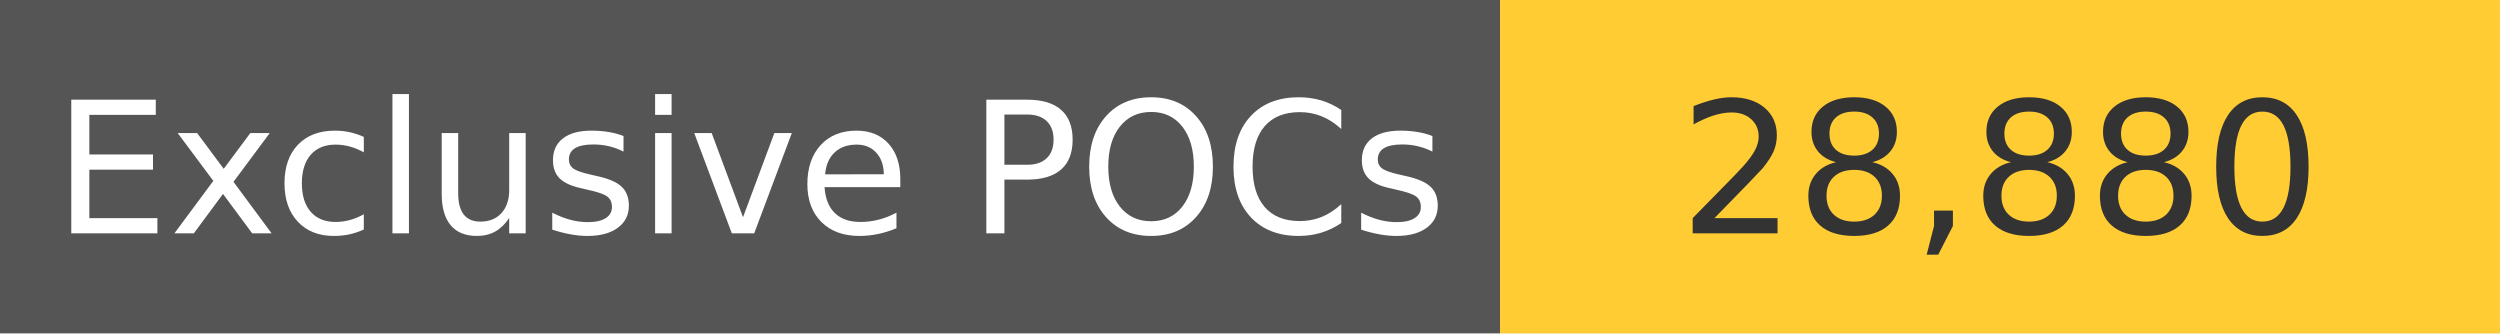
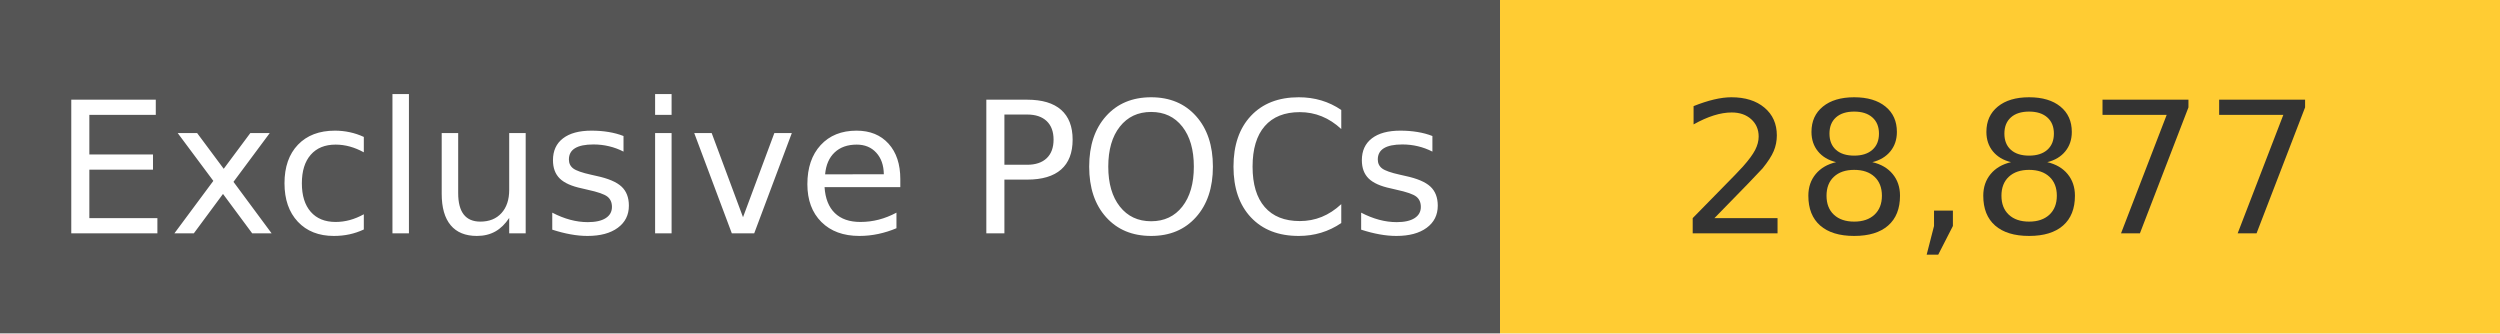
<svg xmlns="http://www.w3.org/2000/svg" width="150" height="20" role="img">
  <linearGradient id="s" x2="0" y2="100%">
    <stop offset="0" stop-color="#bbb" stop-opacity=".1" />
    <stop offset="1" stop-opacity=".1" />
  </linearGradient>
  <g>
    <rect width="90" height="20" fill="#555" />
    <rect x="90" width="267" height="20" fill="#ffcc33" />
  </g>
  <g fill="#fff" text-anchor="middle" font-family="Verdana,Geneva,DejaVu Sans,sans-serif" text-rendering="geometricPrecision" font-size="110">
    <text x="450" y="140" transform="scale(.1)" fill="#fff">
            Exclusive POCs
        </text>
    <text x="1200" y="140" transform="scale(.1)" fill="#333">
-             28,880
+             28,877
        </text>
  </g>
</svg>
